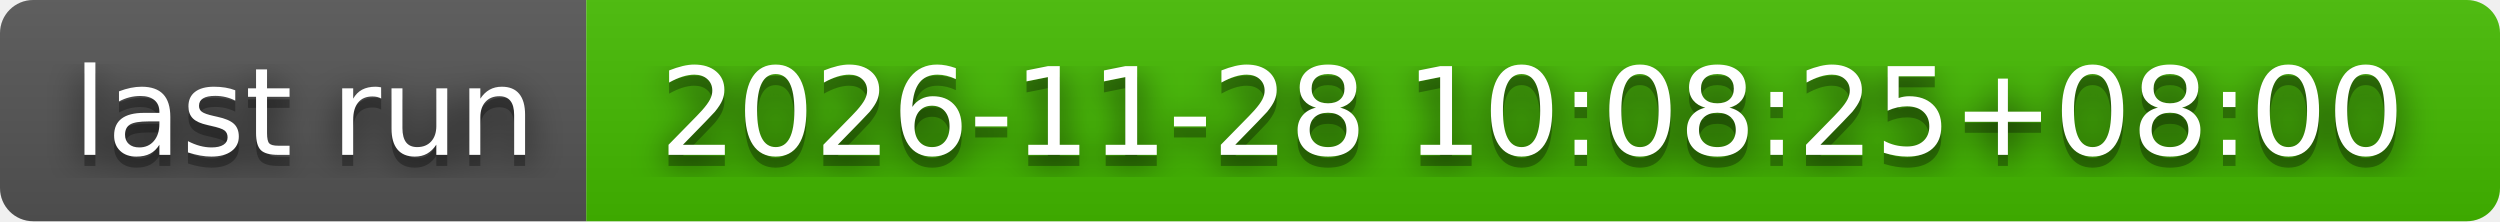
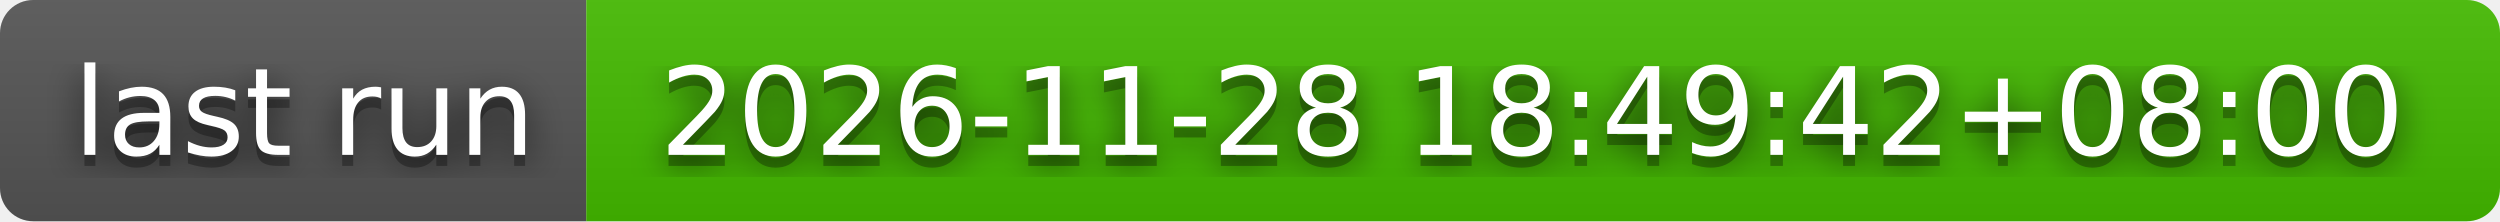
- <svg xmlns="http://www.w3.org/2000/svg" width="226" height="20" role="img" aria-label="last run: 2026-11-28 10:08:25+08:00">
+ <svg xmlns="http://www.w3.org/2000/svg" width="226" height="20" role="img" aria-label="last run: 2026-11-28 18:49:42+08:00">
  <filter id="blur">
    <feGaussianBlur stdDeviation="16" />
  </filter>
  <linearGradient id="s" x2="0" y2="100%">
    <stop offset="0" stop-color="#bbb" stop-opacity=".1" />
    <stop offset="1" stop-opacity=".1" />
  </linearGradient>
  <clipPath id="r">
    <rect width="226" height="20" rx="3" />
  </clipPath>
  <g clip-path="url(#r)">
    <rect width="53" height="20" fill="#555" />
    <rect x="53" width="173" height="20" fill="#4b0" />
    <rect width="226" height="20" fill="url(#s)" />
  </g>
  <g fill="#fff" text-anchor="middle" font-family="Verdana,Geneva,DejaVu Sans,sans-serif" text-rendering="geometricPrecision" font-size="110">
    <g transform="scale(.1)">
      <g aria-hidden="true" fill="#010101">
        <text x="275" y="150" fill-opacity=".8" filter="url(#blur)" textLength="430">last run</text>
        <text x="275" y="150" fill-opacity=".3" textLength="430">last run</text>
      </g>
      <text x="275" y="140" textLength="430">last run</text>
    </g>
    <g transform="scale(.1)">
      <g aria-hidden="true" fill="#010101">
-         <text x="1385" y="150" fill-opacity=".8" filter="url(#blur)" textLength="1630">2026-11-28 10:08:25+08:00</text>
-         <text x="1385" y="150" fill-opacity=".3" textLength="1630">2026-11-28 10:08:25+08:00</text>
+         <text x="1385" y="150" fill-opacity=".8" filter="url(#blur)" textLength="1630">2026-11-28 18:49:42+08:00</text>
+         <text x="1385" y="150" fill-opacity=".3" textLength="1630">2026-11-28 18:49:42+08:00</text>
      </g>
-       <text x="1385" y="140" textLength="1630">2026-11-28 10:08:25+08:00</text>
+       <text x="1385" y="140" textLength="1630">2026-11-28 18:49:42+08:00</text>
    </g>
  </g>
</svg>
